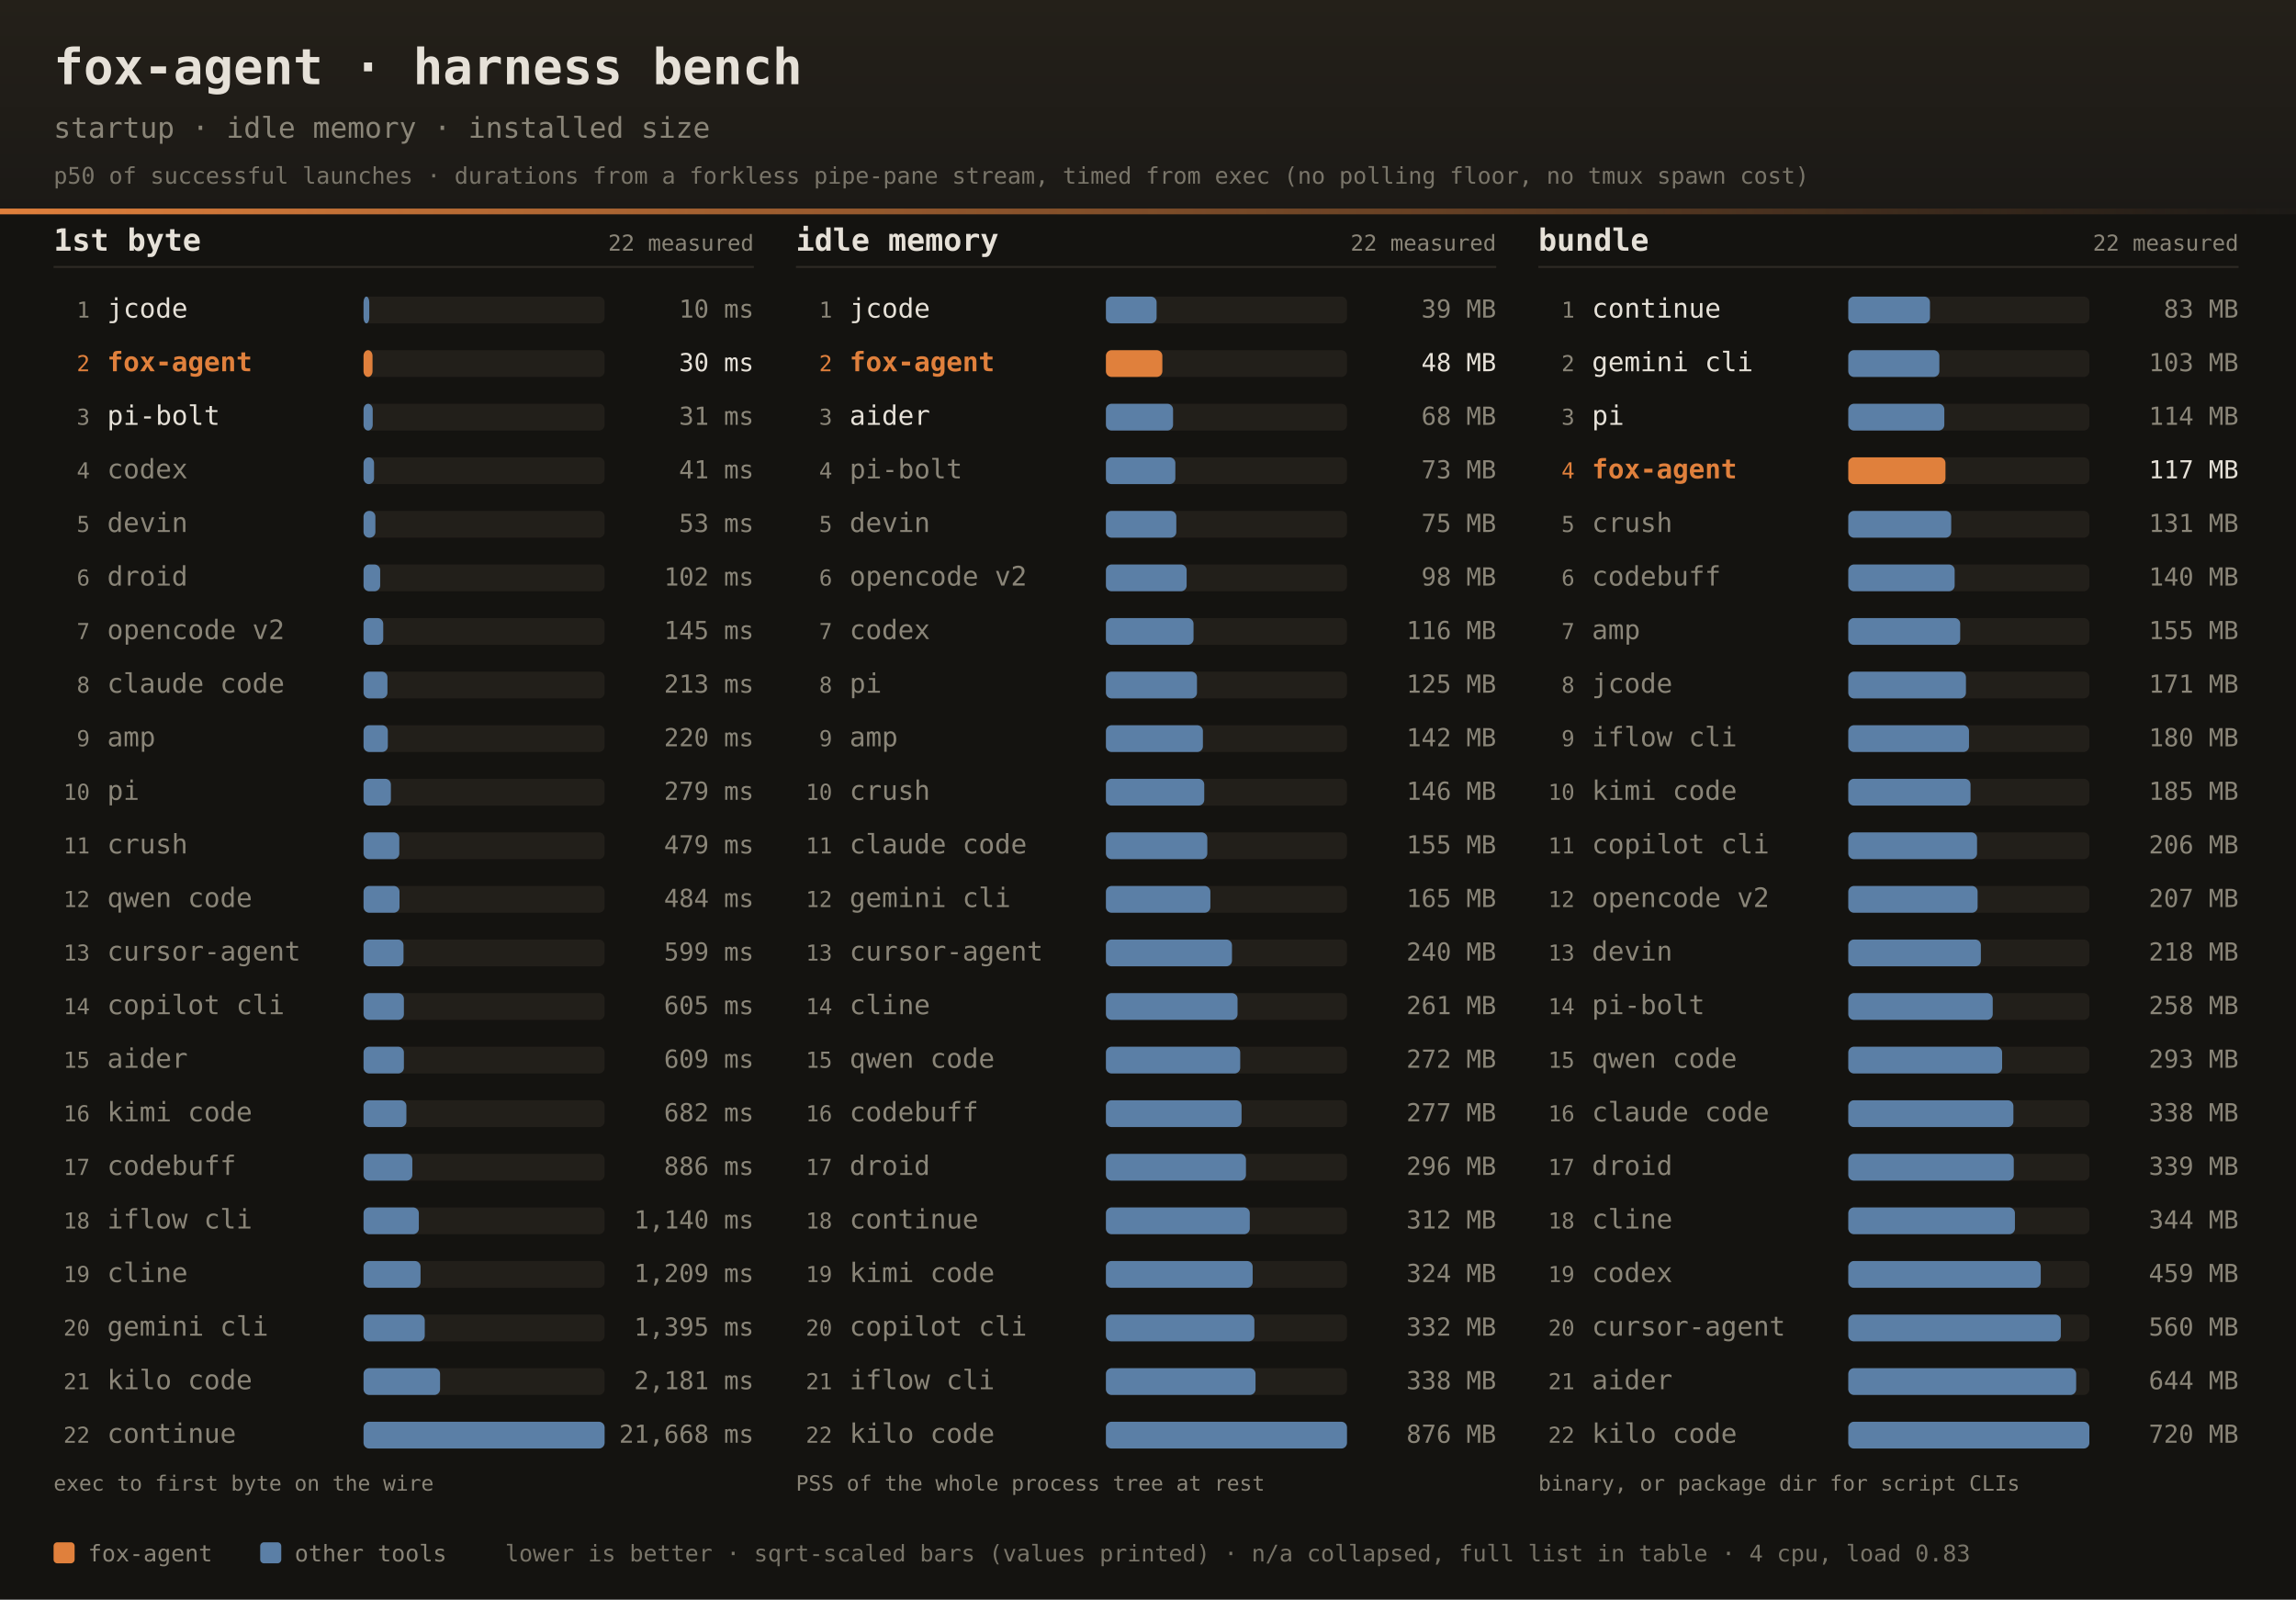
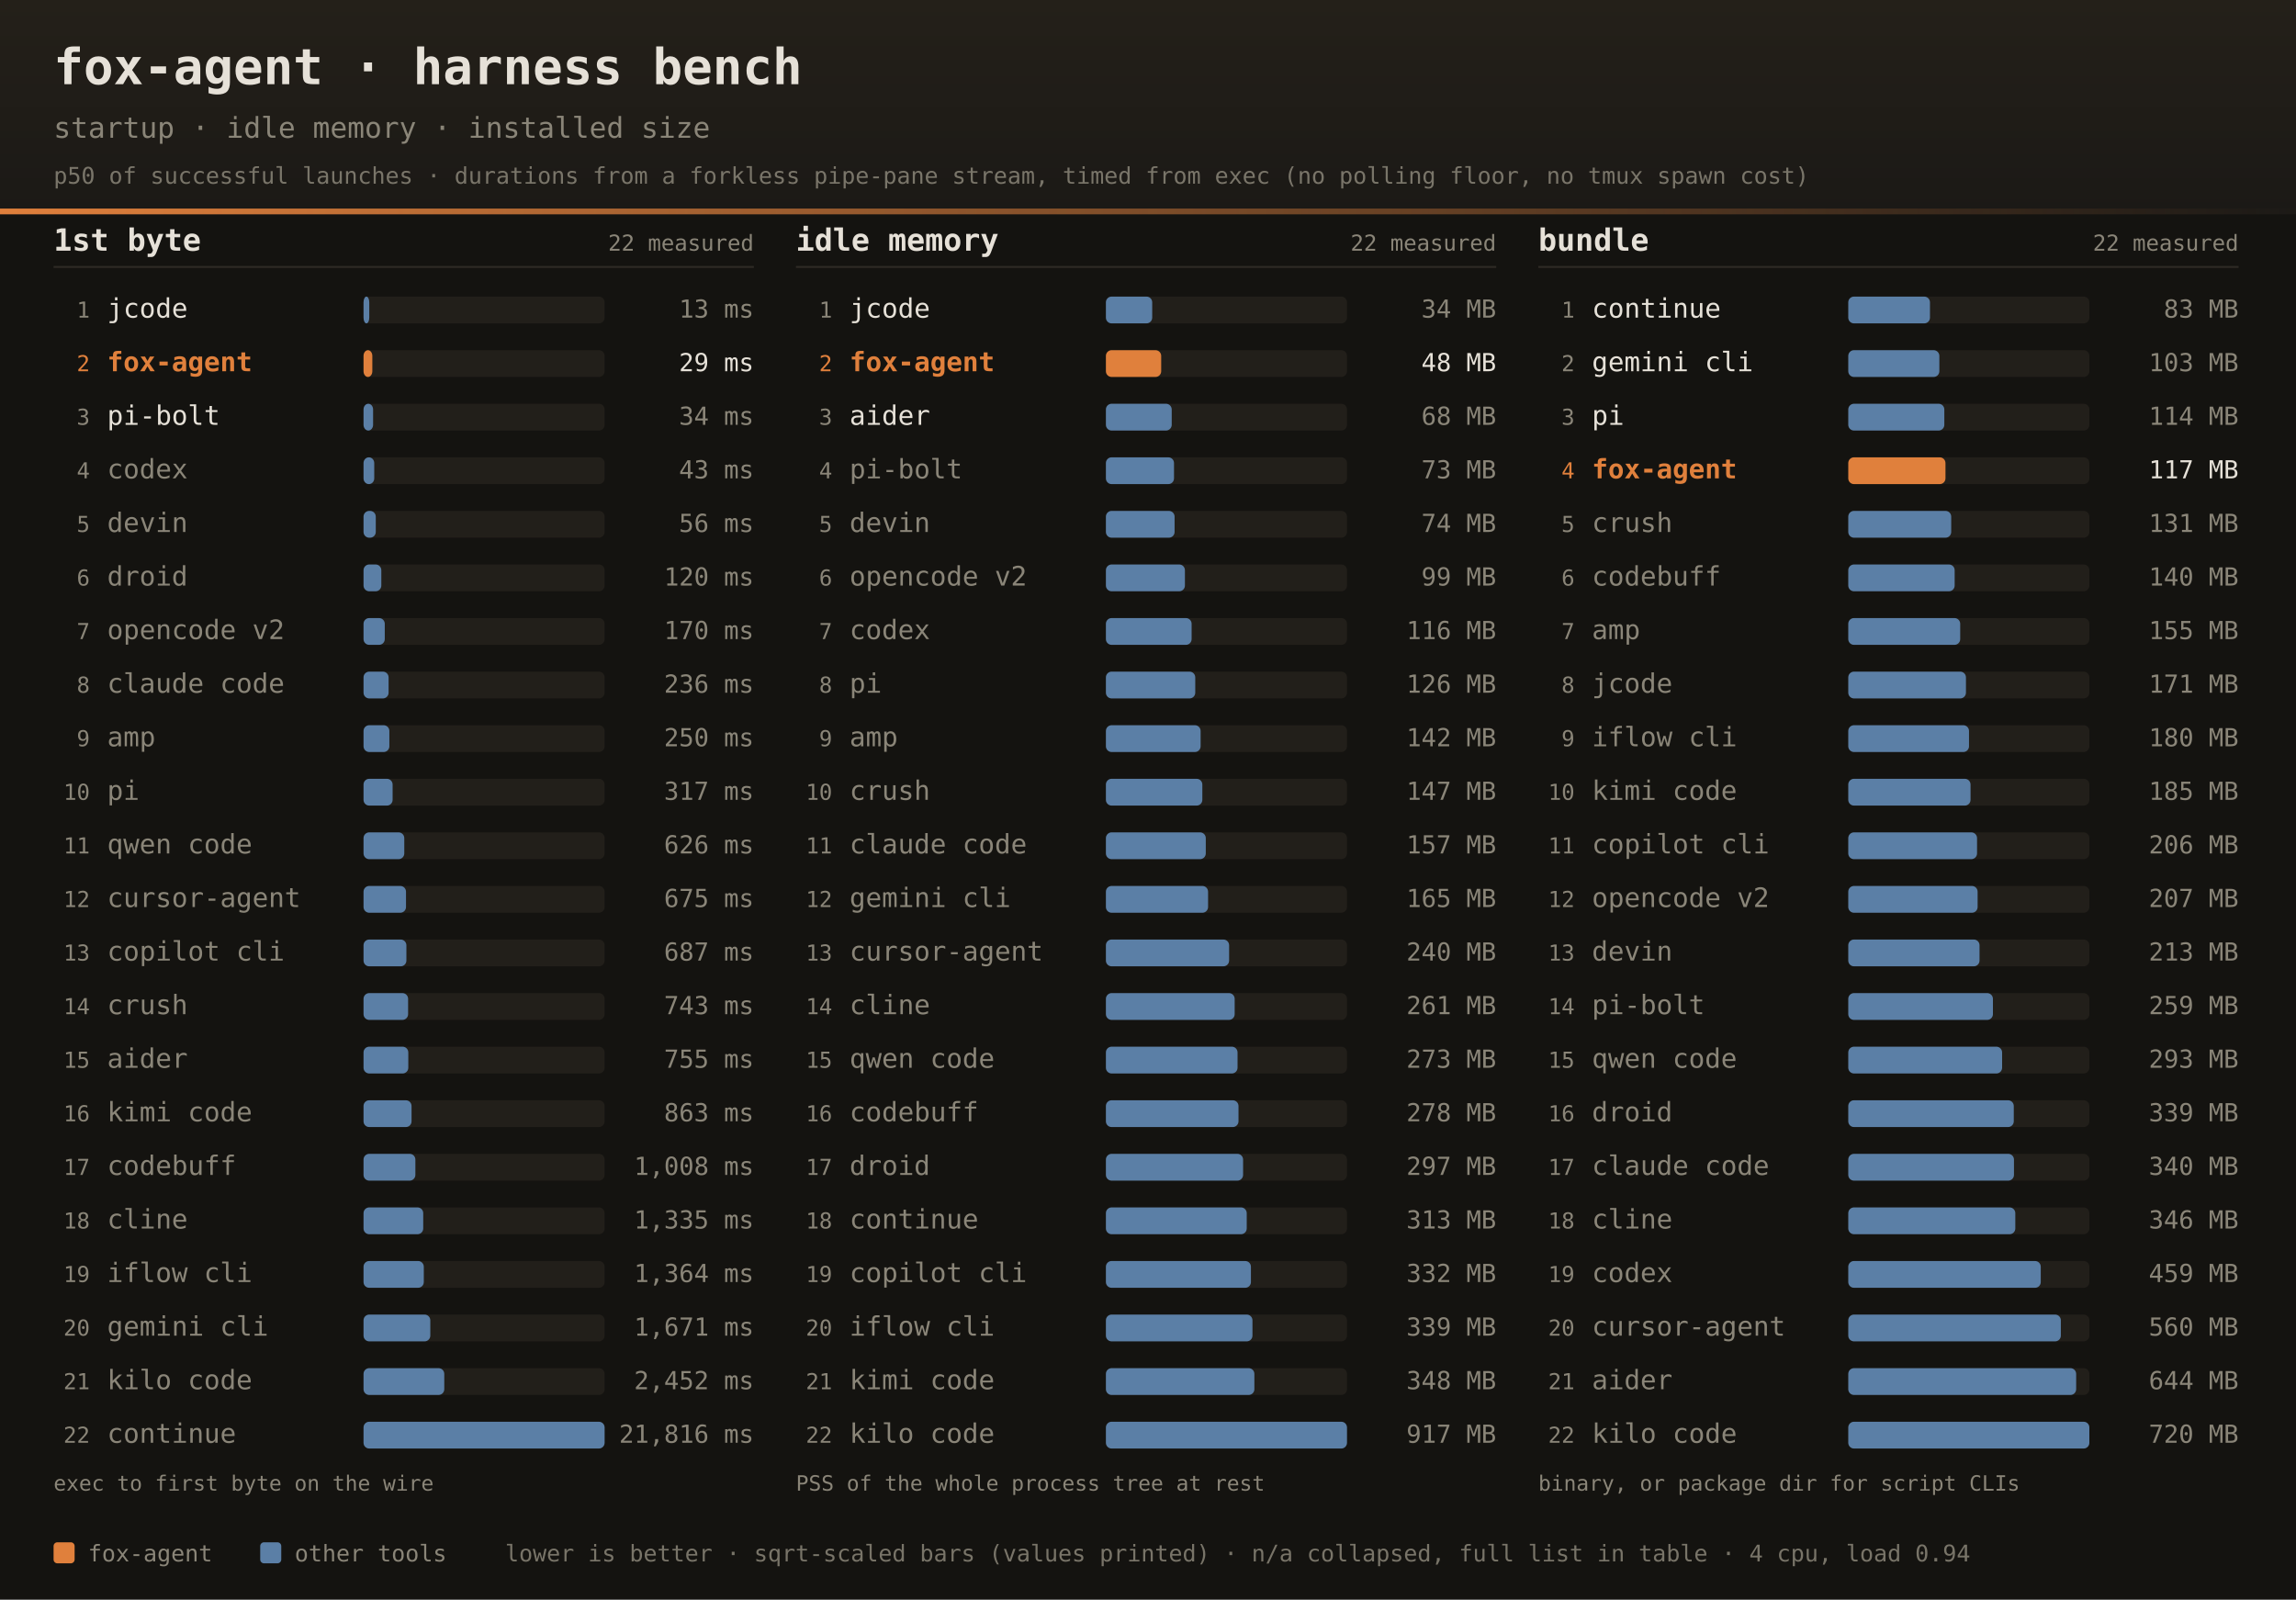
<svg xmlns="http://www.w3.org/2000/svg" width="1200" height="836" font-family="ui-monospace,SFMono-Regular,JetBrains Mono,Menlo,Consolas,monospace">
  <defs>
    <linearGradient id="dhdr" x1="0" y1="0" x2="0" y2="1">
      <stop offset="0" stop-color="#242019" />
      <stop offset="1" stop-color="#1b1916" />
    </linearGradient>
    <linearGradient id="drule" x1="0" y1="0" x2="1" y2="0">
      <stop offset="0" stop-color="#e0803c" />
      <stop offset="1" stop-color="#e0803c" stop-opacity="0" />
    </linearGradient>
  </defs>
  <rect width="1200" height="836" fill="#141310" />
  <rect width="1200" height="112" fill="url(#dhdr)" />
  <rect x="0" y="109" width="1200" height="3" fill="url(#drule)" />
  <text x="28" y="44" fill="#e6e1d8" font-size="26" font-weight="bold">fox-agent · harness bench</text>
  <text x="28" y="72" fill="#8a8578" font-size="15">startup · idle memory · installed size</text>
  <text x="28" y="96" fill="#8a8578" font-size="12" opacity="0.85">p50 of successful launches · durations from a forkless pipe-pane stream, timed from exec (no polling floor, no tmux spawn cost)</text>
  <text x="28" y="131" fill="#e6e1d8" font-size="16" font-weight="bold">1st byte</text>
  <text x="394" y="131" text-anchor="end" fill="#8a8578" font-size="11.5">22 measured</text>
  <rect x="28" y="139" width="366" height="1" fill="#2e2b25" />
  <text x="47" y="166.0" text-anchor="end" fill="#8a8578" font-size="11.5">1</text>
  <text x="56" y="166.0" fill="#e6e1d8" font-size="14">jcode</text>
  <rect x="190" y="155.0" width="126" height="14" rx="3" fill="#221f1a" />
  <rect x="190" y="155.0" width="3.0" height="14" rx="3" fill="#5b7fa6" />
-   <text x="394" y="166.0" text-anchor="end" fill="#8a8578" font-size="13">10 ms</text>
+   <text x="394" y="166.0" text-anchor="end" fill="#8a8578" font-size="13">13 ms</text>
  <text x="47" y="194.0" text-anchor="end" fill="#e0803c" font-size="11.5">2</text>
  <text x="56" y="194.0" fill="#e0803c" font-size="14" font-weight="bold">fox-agent</text>
  <rect x="190" y="183.0" width="126" height="14" rx="3" fill="#221f1a" />
-   <rect x="190" y="183.0" width="4.7" height="14" rx="3" fill="#e0803c" />
-   <text x="394" y="194.0" text-anchor="end" fill="#e6e1d8" font-size="13">30 ms</text>
+   <rect x="190" y="183.0" width="4.6" height="14" rx="3" fill="#e0803c" />
+   <text x="394" y="194.0" text-anchor="end" fill="#e6e1d8" font-size="13">29 ms</text>
  <text x="47" y="222.0" text-anchor="end" fill="#8a8578" font-size="11.5">3</text>
  <text x="56" y="222.0" fill="#e6e1d8" font-size="14">pi-bolt</text>
  <rect x="190" y="211.0" width="126" height="14" rx="3" fill="#221f1a" />
-   <rect x="190" y="211.0" width="4.8" height="14" rx="3" fill="#5b7fa6" />
-   <text x="394" y="222.0" text-anchor="end" fill="#8a8578" font-size="13">31 ms</text>
+   <rect x="190" y="211.0" width="5.0" height="14" rx="3" fill="#5b7fa6" />
+   <text x="394" y="222.0" text-anchor="end" fill="#8a8578" font-size="13">34 ms</text>
  <text x="47" y="250.0" text-anchor="end" fill="#8a8578" font-size="11.5">4</text>
  <text x="56" y="250.0" fill="#8a8578" font-size="14">codex</text>
  <rect x="190" y="239.0" width="126" height="14" rx="3" fill="#221f1a" />
-   <rect x="190" y="239.0" width="5.5" height="14" rx="3" fill="#5b7fa6" />
-   <text x="394" y="250.0" text-anchor="end" fill="#8a8578" font-size="13">41 ms</text>
+   <rect x="190" y="239.0" width="5.6" height="14" rx="3" fill="#5b7fa6" />
+   <text x="394" y="250.0" text-anchor="end" fill="#8a8578" font-size="13">43 ms</text>
  <text x="47" y="278.0" text-anchor="end" fill="#8a8578" font-size="11.5">5</text>
  <text x="56" y="278.0" fill="#8a8578" font-size="14">devin</text>
  <rect x="190" y="267.0" width="126" height="14" rx="3" fill="#221f1a" />
-   <rect x="190" y="267.0" width="6.2" height="14" rx="3" fill="#5b7fa6" />
-   <text x="394" y="278.0" text-anchor="end" fill="#8a8578" font-size="13">53 ms</text>
+   <rect x="190" y="267.0" width="6.4" height="14" rx="3" fill="#5b7fa6" />
+   <text x="394" y="278.0" text-anchor="end" fill="#8a8578" font-size="13">56 ms</text>
  <text x="47" y="306.0" text-anchor="end" fill="#8a8578" font-size="11.5">6</text>
  <text x="56" y="306.0" fill="#8a8578" font-size="14">droid</text>
  <rect x="190" y="295.0" width="126" height="14" rx="3" fill="#221f1a" />
-   <rect x="190" y="295.0" width="8.7" height="14" rx="3" fill="#5b7fa6" />
-   <text x="394" y="306.0" text-anchor="end" fill="#8a8578" font-size="13">102 ms</text>
+   <rect x="190" y="295.0" width="9.3" height="14" rx="3" fill="#5b7fa6" />
+   <text x="394" y="306.0" text-anchor="end" fill="#8a8578" font-size="13">120 ms</text>
  <text x="47" y="334.0" text-anchor="end" fill="#8a8578" font-size="11.5">7</text>
  <text x="56" y="334.0" fill="#8a8578" font-size="14">opencode v2</text>
  <rect x="190" y="323.0" width="126" height="14" rx="3" fill="#221f1a" />
-   <rect x="190" y="323.0" width="10.3" height="14" rx="3" fill="#5b7fa6" />
-   <text x="394" y="334.0" text-anchor="end" fill="#8a8578" font-size="13">145 ms</text>
+   <rect x="190" y="323.0" width="11.1" height="14" rx="3" fill="#5b7fa6" />
+   <text x="394" y="334.0" text-anchor="end" fill="#8a8578" font-size="13">170 ms</text>
  <text x="47" y="362.0" text-anchor="end" fill="#8a8578" font-size="11.5">8</text>
  <text x="56" y="362.0" fill="#8a8578" font-size="14">claude code</text>
  <rect x="190" y="351.0" width="126" height="14" rx="3" fill="#221f1a" />
-   <rect x="190" y="351.0" width="12.5" height="14" rx="3" fill="#5b7fa6" />
-   <text x="394" y="362.0" text-anchor="end" fill="#8a8578" font-size="13">213 ms</text>
+   <rect x="190" y="351.0" width="13.1" height="14" rx="3" fill="#5b7fa6" />
+   <text x="394" y="362.0" text-anchor="end" fill="#8a8578" font-size="13">236 ms</text>
  <text x="47" y="390.0" text-anchor="end" fill="#8a8578" font-size="11.5">9</text>
  <text x="56" y="390.0" fill="#8a8578" font-size="14">amp</text>
  <rect x="190" y="379.0" width="126" height="14" rx="3" fill="#221f1a" />
-   <rect x="190" y="379.0" width="12.7" height="14" rx="3" fill="#5b7fa6" />
-   <text x="394" y="390.0" text-anchor="end" fill="#8a8578" font-size="13">220 ms</text>
+   <rect x="190" y="379.0" width="13.5" height="14" rx="3" fill="#5b7fa6" />
+   <text x="394" y="390.0" text-anchor="end" fill="#8a8578" font-size="13">250 ms</text>
  <text x="47" y="418.0" text-anchor="end" fill="#8a8578" font-size="11.5">10</text>
  <text x="56" y="418.0" fill="#8a8578" font-size="14">pi</text>
  <rect x="190" y="407.0" width="126" height="14" rx="3" fill="#221f1a" />
-   <rect x="190" y="407.0" width="14.3" height="14" rx="3" fill="#5b7fa6" />
-   <text x="394" y="418.0" text-anchor="end" fill="#8a8578" font-size="13">279 ms</text>
+   <rect x="190" y="407.0" width="15.2" height="14" rx="3" fill="#5b7fa6" />
+   <text x="394" y="418.0" text-anchor="end" fill="#8a8578" font-size="13">317 ms</text>
  <text x="47" y="446.0" text-anchor="end" fill="#8a8578" font-size="11.5">11</text>
-   <text x="56" y="446.0" fill="#8a8578" font-size="14">crush</text>
+   <text x="56" y="446.0" fill="#8a8578" font-size="14">qwen code</text>
  <rect x="190" y="435.0" width="126" height="14" rx="3" fill="#221f1a" />
-   <rect x="190" y="435.0" width="18.7" height="14" rx="3" fill="#5b7fa6" />
-   <text x="394" y="446.0" text-anchor="end" fill="#8a8578" font-size="13">479 ms</text>
+   <rect x="190" y="435.0" width="21.3" height="14" rx="3" fill="#5b7fa6" />
+   <text x="394" y="446.0" text-anchor="end" fill="#8a8578" font-size="13">626 ms</text>
  <text x="47" y="474.0" text-anchor="end" fill="#8a8578" font-size="11.5">12</text>
-   <text x="56" y="474.0" fill="#8a8578" font-size="14">qwen code</text>
+   <text x="56" y="474.0" fill="#8a8578" font-size="14">cursor-agent</text>
  <rect x="190" y="463.0" width="126" height="14" rx="3" fill="#221f1a" />
-   <rect x="190" y="463.0" width="18.8" height="14" rx="3" fill="#5b7fa6" />
-   <text x="394" y="474.0" text-anchor="end" fill="#8a8578" font-size="13">484 ms</text>
+   <rect x="190" y="463.0" width="22.2" height="14" rx="3" fill="#5b7fa6" />
+   <text x="394" y="474.0" text-anchor="end" fill="#8a8578" font-size="13">675 ms</text>
  <text x="47" y="502.0" text-anchor="end" fill="#8a8578" font-size="11.5">13</text>
-   <text x="56" y="502.0" fill="#8a8578" font-size="14">cursor-agent</text>
+   <text x="56" y="502.0" fill="#8a8578" font-size="14">copilot cli</text>
  <rect x="190" y="491.0" width="126" height="14" rx="3" fill="#221f1a" />
-   <rect x="190" y="491.0" width="20.9" height="14" rx="3" fill="#5b7fa6" />
-   <text x="394" y="502.0" text-anchor="end" fill="#8a8578" font-size="13">599 ms</text>
+   <rect x="190" y="491.0" width="22.4" height="14" rx="3" fill="#5b7fa6" />
+   <text x="394" y="502.0" text-anchor="end" fill="#8a8578" font-size="13">687 ms</text>
  <text x="47" y="530.0" text-anchor="end" fill="#8a8578" font-size="11.5">14</text>
-   <text x="56" y="530.0" fill="#8a8578" font-size="14">copilot cli</text>
+   <text x="56" y="530.0" fill="#8a8578" font-size="14">crush</text>
  <rect x="190" y="519.0" width="126" height="14" rx="3" fill="#221f1a" />
-   <rect x="190" y="519.0" width="21.1" height="14" rx="3" fill="#5b7fa6" />
-   <text x="394" y="530.0" text-anchor="end" fill="#8a8578" font-size="13">605 ms</text>
+   <rect x="190" y="519.0" width="23.3" height="14" rx="3" fill="#5b7fa6" />
+   <text x="394" y="530.0" text-anchor="end" fill="#8a8578" font-size="13">743 ms</text>
  <text x="47" y="558.0" text-anchor="end" fill="#8a8578" font-size="11.5">15</text>
  <text x="56" y="558.0" fill="#8a8578" font-size="14">aider</text>
  <rect x="190" y="547.0" width="126" height="14" rx="3" fill="#221f1a" />
-   <rect x="190" y="547.0" width="21.1" height="14" rx="3" fill="#5b7fa6" />
-   <text x="394" y="558.0" text-anchor="end" fill="#8a8578" font-size="13">609 ms</text>
+   <rect x="190" y="547.0" width="23.4" height="14" rx="3" fill="#5b7fa6" />
+   <text x="394" y="558.0" text-anchor="end" fill="#8a8578" font-size="13">755 ms</text>
  <text x="47" y="586.0" text-anchor="end" fill="#8a8578" font-size="11.5">16</text>
  <text x="56" y="586.0" fill="#8a8578" font-size="14">kimi code</text>
  <rect x="190" y="575.0" width="126" height="14" rx="3" fill="#221f1a" />
-   <rect x="190" y="575.0" width="22.4" height="14" rx="3" fill="#5b7fa6" />
-   <text x="394" y="586.0" text-anchor="end" fill="#8a8578" font-size="13">682 ms</text>
+   <rect x="190" y="575.0" width="25.1" height="14" rx="3" fill="#5b7fa6" />
+   <text x="394" y="586.0" text-anchor="end" fill="#8a8578" font-size="13">863 ms</text>
  <text x="47" y="614.0" text-anchor="end" fill="#8a8578" font-size="11.5">17</text>
  <text x="56" y="614.0" fill="#8a8578" font-size="14">codebuff</text>
  <rect x="190" y="603.0" width="126" height="14" rx="3" fill="#221f1a" />
-   <rect x="190" y="603.0" width="25.5" height="14" rx="3" fill="#5b7fa6" />
-   <text x="394" y="614.0" text-anchor="end" fill="#8a8578" font-size="13">886 ms</text>
+   <rect x="190" y="603.0" width="27.1" height="14" rx="3" fill="#5b7fa6" />
+   <text x="394" y="614.0" text-anchor="end" fill="#8a8578" font-size="13">1,008 ms</text>
  <text x="47" y="642.0" text-anchor="end" fill="#8a8578" font-size="11.5">18</text>
-   <text x="56" y="642.0" fill="#8a8578" font-size="14">iflow cli</text>
+   <text x="56" y="642.0" fill="#8a8578" font-size="14">cline</text>
  <rect x="190" y="631.0" width="126" height="14" rx="3" fill="#221f1a" />
-   <rect x="190" y="631.0" width="28.9" height="14" rx="3" fill="#5b7fa6" />
-   <text x="394" y="642.0" text-anchor="end" fill="#8a8578" font-size="13">1,140 ms</text>
+   <rect x="190" y="631.0" width="31.2" height="14" rx="3" fill="#5b7fa6" />
+   <text x="394" y="642.0" text-anchor="end" fill="#8a8578" font-size="13">1,335 ms</text>
  <text x="47" y="670.0" text-anchor="end" fill="#8a8578" font-size="11.5">19</text>
-   <text x="56" y="670.0" fill="#8a8578" font-size="14">cline</text>
+   <text x="56" y="670.0" fill="#8a8578" font-size="14">iflow cli</text>
  <rect x="190" y="659.0" width="126" height="14" rx="3" fill="#221f1a" />
-   <rect x="190" y="659.0" width="29.8" height="14" rx="3" fill="#5b7fa6" />
-   <text x="394" y="670.0" text-anchor="end" fill="#8a8578" font-size="13">1,209 ms</text>
+   <rect x="190" y="659.0" width="31.5" height="14" rx="3" fill="#5b7fa6" />
+   <text x="394" y="670.0" text-anchor="end" fill="#8a8578" font-size="13">1,364 ms</text>
  <text x="47" y="698.0" text-anchor="end" fill="#8a8578" font-size="11.5">20</text>
  <text x="56" y="698.0" fill="#8a8578" font-size="14">gemini cli</text>
  <rect x="190" y="687.0" width="126" height="14" rx="3" fill="#221f1a" />
-   <rect x="190" y="687.0" width="32.0" height="14" rx="3" fill="#5b7fa6" />
-   <text x="394" y="698.0" text-anchor="end" fill="#8a8578" font-size="13">1,395 ms</text>
+   <rect x="190" y="687.0" width="34.9" height="14" rx="3" fill="#5b7fa6" />
+   <text x="394" y="698.0" text-anchor="end" fill="#8a8578" font-size="13">1,671 ms</text>
  <text x="47" y="726.0" text-anchor="end" fill="#8a8578" font-size="11.5">21</text>
  <text x="56" y="726.0" fill="#8a8578" font-size="14">kilo code</text>
  <rect x="190" y="715.0" width="126" height="14" rx="3" fill="#221f1a" />
-   <rect x="190" y="715.0" width="40.0" height="14" rx="3" fill="#5b7fa6" />
-   <text x="394" y="726.0" text-anchor="end" fill="#8a8578" font-size="13">2,181 ms</text>
+   <rect x="190" y="715.0" width="42.2" height="14" rx="3" fill="#5b7fa6" />
+   <text x="394" y="726.0" text-anchor="end" fill="#8a8578" font-size="13">2,452 ms</text>
  <text x="47" y="754.0" text-anchor="end" fill="#8a8578" font-size="11.5">22</text>
  <text x="56" y="754.0" fill="#8a8578" font-size="14">continue</text>
  <rect x="190" y="743.0" width="126" height="14" rx="3" fill="#221f1a" />
  <rect x="190" y="743.0" width="126.0" height="14" rx="3" fill="#5b7fa6" />
-   <text x="394" y="754.0" text-anchor="end" fill="#8a8578" font-size="13">21,668 ms</text>
+   <text x="394" y="754.0" text-anchor="end" fill="#8a8578" font-size="13">21,816 ms</text>
  <text x="28" y="779" fill="#8a8578" font-size="11">exec to first byte on the wire</text>
  <text x="416" y="131" fill="#e6e1d8" font-size="16" font-weight="bold">idle memory</text>
  <text x="782" y="131" text-anchor="end" fill="#8a8578" font-size="11.5">22 measured</text>
  <rect x="416" y="139" width="366" height="1" fill="#2e2b25" />
  <text x="435" y="166.0" text-anchor="end" fill="#8a8578" font-size="11.5">1</text>
  <text x="444" y="166.0" fill="#e6e1d8" font-size="14">jcode</text>
  <rect x="578" y="155.0" width="126" height="14" rx="3" fill="#221f1a" />
-   <rect x="578" y="155.0" width="26.5" height="14" rx="3" fill="#5b7fa6" />
-   <text x="782" y="166.0" text-anchor="end" fill="#8a8578" font-size="13">39 MB</text>
+   <rect x="578" y="155.0" width="24.2" height="14" rx="3" fill="#5b7fa6" />
+   <text x="782" y="166.0" text-anchor="end" fill="#8a8578" font-size="13">34 MB</text>
  <text x="435" y="194.0" text-anchor="end" fill="#e0803c" font-size="11.5">2</text>
  <text x="444" y="194.0" fill="#e0803c" font-size="14" font-weight="bold">fox-agent</text>
  <rect x="578" y="183.0" width="126" height="14" rx="3" fill="#221f1a" />
-   <rect x="578" y="183.0" width="29.5" height="14" rx="3" fill="#e0803c" />
+   <rect x="578" y="183.0" width="28.9" height="14" rx="3" fill="#e0803c" />
  <text x="782" y="194.0" text-anchor="end" fill="#e6e1d8" font-size="13">48 MB</text>
  <text x="435" y="222.0" text-anchor="end" fill="#8a8578" font-size="11.5">3</text>
  <text x="444" y="222.0" fill="#e6e1d8" font-size="14">aider</text>
  <rect x="578" y="211.0" width="126" height="14" rx="3" fill="#221f1a" />
-   <rect x="578" y="211.0" width="35.1" height="14" rx="3" fill="#5b7fa6" />
+   <rect x="578" y="211.0" width="34.4" height="14" rx="3" fill="#5b7fa6" />
  <text x="782" y="222.0" text-anchor="end" fill="#8a8578" font-size="13">68 MB</text>
  <text x="435" y="250.0" text-anchor="end" fill="#8a8578" font-size="11.5">4</text>
  <text x="444" y="250.0" fill="#8a8578" font-size="14">pi-bolt</text>
  <rect x="578" y="239.0" width="126" height="14" rx="3" fill="#221f1a" />
-   <rect x="578" y="239.0" width="36.3" height="14" rx="3" fill="#5b7fa6" />
+   <rect x="578" y="239.0" width="35.6" height="14" rx="3" fill="#5b7fa6" />
  <text x="782" y="250.0" text-anchor="end" fill="#8a8578" font-size="13">73 MB</text>
  <text x="435" y="278.0" text-anchor="end" fill="#8a8578" font-size="11.5">5</text>
  <text x="444" y="278.0" fill="#8a8578" font-size="14">devin</text>
  <rect x="578" y="267.0" width="126" height="14" rx="3" fill="#221f1a" />
-   <rect x="578" y="267.0" width="36.8" height="14" rx="3" fill="#5b7fa6" />
-   <text x="782" y="278.0" text-anchor="end" fill="#8a8578" font-size="13">75 MB</text>
+   <rect x="578" y="267.0" width="35.9" height="14" rx="3" fill="#5b7fa6" />
+   <text x="782" y="278.0" text-anchor="end" fill="#8a8578" font-size="13">74 MB</text>
  <text x="435" y="306.0" text-anchor="end" fill="#8a8578" font-size="11.5">6</text>
  <text x="444" y="306.0" fill="#8a8578" font-size="14">opencode v2</text>
  <rect x="578" y="295.0" width="126" height="14" rx="3" fill="#221f1a" />
-   <rect x="578" y="295.0" width="42.2" height="14" rx="3" fill="#5b7fa6" />
-   <text x="782" y="306.0" text-anchor="end" fill="#8a8578" font-size="13">98 MB</text>
+   <rect x="578" y="295.0" width="41.3" height="14" rx="3" fill="#5b7fa6" />
+   <text x="782" y="306.0" text-anchor="end" fill="#8a8578" font-size="13">99 MB</text>
  <text x="435" y="334.0" text-anchor="end" fill="#8a8578" font-size="11.5">7</text>
  <text x="444" y="334.0" fill="#8a8578" font-size="14">codex</text>
  <rect x="578" y="323.0" width="126" height="14" rx="3" fill="#221f1a" />
-   <rect x="578" y="323.0" width="45.8" height="14" rx="3" fill="#5b7fa6" />
+   <rect x="578" y="323.0" width="44.8" height="14" rx="3" fill="#5b7fa6" />
  <text x="782" y="334.0" text-anchor="end" fill="#8a8578" font-size="13">116 MB</text>
  <text x="435" y="362.0" text-anchor="end" fill="#8a8578" font-size="11.5">8</text>
  <text x="444" y="362.0" fill="#8a8578" font-size="14">pi</text>
  <rect x="578" y="351.0" width="126" height="14" rx="3" fill="#221f1a" />
-   <rect x="578" y="351.0" width="47.6" height="14" rx="3" fill="#5b7fa6" />
-   <text x="782" y="362.0" text-anchor="end" fill="#8a8578" font-size="13">125 MB</text>
+   <rect x="578" y="351.0" width="46.7" height="14" rx="3" fill="#5b7fa6" />
+   <text x="782" y="362.0" text-anchor="end" fill="#8a8578" font-size="13">126 MB</text>
  <text x="435" y="390.0" text-anchor="end" fill="#8a8578" font-size="11.5">9</text>
  <text x="444" y="390.0" fill="#8a8578" font-size="14">amp</text>
  <rect x="578" y="379.0" width="126" height="14" rx="3" fill="#221f1a" />
-   <rect x="578" y="379.0" width="50.7" height="14" rx="3" fill="#5b7fa6" />
+   <rect x="578" y="379.0" width="49.5" height="14" rx="3" fill="#5b7fa6" />
  <text x="782" y="390.0" text-anchor="end" fill="#8a8578" font-size="13">142 MB</text>
  <text x="435" y="418.0" text-anchor="end" fill="#8a8578" font-size="11.5">10</text>
  <text x="444" y="418.0" fill="#8a8578" font-size="14">crush</text>
  <rect x="578" y="407.0" width="126" height="14" rx="3" fill="#221f1a" />
-   <rect x="578" y="407.0" width="51.4" height="14" rx="3" fill="#5b7fa6" />
-   <text x="782" y="418.0" text-anchor="end" fill="#8a8578" font-size="13">146 MB</text>
+   <rect x="578" y="407.0" width="50.4" height="14" rx="3" fill="#5b7fa6" />
+   <text x="782" y="418.0" text-anchor="end" fill="#8a8578" font-size="13">147 MB</text>
  <text x="435" y="446.0" text-anchor="end" fill="#8a8578" font-size="11.5">11</text>
  <text x="444" y="446.0" fill="#8a8578" font-size="14">claude code</text>
  <rect x="578" y="435.0" width="126" height="14" rx="3" fill="#221f1a" />
-   <rect x="578" y="435.0" width="53.0" height="14" rx="3" fill="#5b7fa6" />
-   <text x="782" y="446.0" text-anchor="end" fill="#8a8578" font-size="13">155 MB</text>
+   <rect x="578" y="435.0" width="52.2" height="14" rx="3" fill="#5b7fa6" />
+   <text x="782" y="446.0" text-anchor="end" fill="#8a8578" font-size="13">157 MB</text>
  <text x="435" y="474.0" text-anchor="end" fill="#8a8578" font-size="11.5">12</text>
  <text x="444" y="474.0" fill="#8a8578" font-size="14">gemini cli</text>
  <rect x="578" y="463.0" width="126" height="14" rx="3" fill="#221f1a" />
-   <rect x="578" y="463.0" width="54.6" height="14" rx="3" fill="#5b7fa6" />
+   <rect x="578" y="463.0" width="53.4" height="14" rx="3" fill="#5b7fa6" />
  <text x="782" y="474.0" text-anchor="end" fill="#8a8578" font-size="13">165 MB</text>
  <text x="435" y="502.0" text-anchor="end" fill="#8a8578" font-size="11.5">13</text>
  <text x="444" y="502.0" fill="#8a8578" font-size="14">cursor-agent</text>
  <rect x="578" y="491.0" width="126" height="14" rx="3" fill="#221f1a" />
-   <rect x="578" y="491.0" width="65.9" height="14" rx="3" fill="#5b7fa6" />
+   <rect x="578" y="491.0" width="64.4" height="14" rx="3" fill="#5b7fa6" />
  <text x="782" y="502.0" text-anchor="end" fill="#8a8578" font-size="13">240 MB</text>
  <text x="435" y="530.0" text-anchor="end" fill="#8a8578" font-size="11.5">14</text>
  <text x="444" y="530.0" fill="#8a8578" font-size="14">cline</text>
  <rect x="578" y="519.0" width="126" height="14" rx="3" fill="#221f1a" />
-   <rect x="578" y="519.0" width="68.8" height="14" rx="3" fill="#5b7fa6" />
+   <rect x="578" y="519.0" width="67.3" height="14" rx="3" fill="#5b7fa6" />
  <text x="782" y="530.0" text-anchor="end" fill="#8a8578" font-size="13">261 MB</text>
  <text x="435" y="558.0" text-anchor="end" fill="#8a8578" font-size="11.5">15</text>
  <text x="444" y="558.0" fill="#8a8578" font-size="14">qwen code</text>
  <rect x="578" y="547.0" width="126" height="14" rx="3" fill="#221f1a" />
-   <rect x="578" y="547.0" width="70.2" height="14" rx="3" fill="#5b7fa6" />
-   <text x="782" y="558.0" text-anchor="end" fill="#8a8578" font-size="13">272 MB</text>
+   <rect x="578" y="547.0" width="68.8" height="14" rx="3" fill="#5b7fa6" />
+   <text x="782" y="558.0" text-anchor="end" fill="#8a8578" font-size="13">273 MB</text>
  <text x="435" y="586.0" text-anchor="end" fill="#8a8578" font-size="11.5">16</text>
  <text x="444" y="586.0" fill="#8a8578" font-size="14">codebuff</text>
  <rect x="578" y="575.0" width="126" height="14" rx="3" fill="#221f1a" />
-   <rect x="578" y="575.0" width="70.9" height="14" rx="3" fill="#5b7fa6" />
-   <text x="782" y="586.0" text-anchor="end" fill="#8a8578" font-size="13">277 MB</text>
+   <rect x="578" y="575.0" width="69.3" height="14" rx="3" fill="#5b7fa6" />
+   <text x="782" y="586.0" text-anchor="end" fill="#8a8578" font-size="13">278 MB</text>
  <text x="435" y="614.0" text-anchor="end" fill="#8a8578" font-size="11.5">17</text>
  <text x="444" y="614.0" fill="#8a8578" font-size="14">droid</text>
  <rect x="578" y="603.0" width="126" height="14" rx="3" fill="#221f1a" />
-   <rect x="578" y="603.0" width="73.2" height="14" rx="3" fill="#5b7fa6" />
-   <text x="782" y="614.0" text-anchor="end" fill="#8a8578" font-size="13">296 MB</text>
+   <rect x="578" y="603.0" width="71.7" height="14" rx="3" fill="#5b7fa6" />
+   <text x="782" y="614.0" text-anchor="end" fill="#8a8578" font-size="13">297 MB</text>
  <text x="435" y="642.0" text-anchor="end" fill="#8a8578" font-size="11.5">18</text>
  <text x="444" y="642.0" fill="#8a8578" font-size="14">continue</text>
  <rect x="578" y="631.0" width="126" height="14" rx="3" fill="#221f1a" />
-   <rect x="578" y="631.0" width="75.2" height="14" rx="3" fill="#5b7fa6" />
-   <text x="782" y="642.0" text-anchor="end" fill="#8a8578" font-size="13">312 MB</text>
+   <rect x="578" y="631.0" width="73.6" height="14" rx="3" fill="#5b7fa6" />
+   <text x="782" y="642.0" text-anchor="end" fill="#8a8578" font-size="13">313 MB</text>
  <text x="435" y="670.0" text-anchor="end" fill="#8a8578" font-size="11.5">19</text>
-   <text x="444" y="670.0" fill="#8a8578" font-size="14">kimi code</text>
+   <text x="444" y="670.0" fill="#8a8578" font-size="14">copilot cli</text>
  <rect x="578" y="659.0" width="126" height="14" rx="3" fill="#221f1a" />
-   <rect x="578" y="659.0" width="76.7" height="14" rx="3" fill="#5b7fa6" />
-   <text x="782" y="670.0" text-anchor="end" fill="#8a8578" font-size="13">324 MB</text>
+   <rect x="578" y="659.0" width="75.8" height="14" rx="3" fill="#5b7fa6" />
+   <text x="782" y="670.0" text-anchor="end" fill="#8a8578" font-size="13">332 MB</text>
  <text x="435" y="698.0" text-anchor="end" fill="#8a8578" font-size="11.5">20</text>
-   <text x="444" y="698.0" fill="#8a8578" font-size="14">copilot cli</text>
+   <text x="444" y="698.0" fill="#8a8578" font-size="14">iflow cli</text>
  <rect x="578" y="687.0" width="126" height="14" rx="3" fill="#221f1a" />
-   <rect x="578" y="687.0" width="77.6" height="14" rx="3" fill="#5b7fa6" />
-   <text x="782" y="698.0" text-anchor="end" fill="#8a8578" font-size="13">332 MB</text>
+   <rect x="578" y="687.0" width="76.6" height="14" rx="3" fill="#5b7fa6" />
+   <text x="782" y="698.0" text-anchor="end" fill="#8a8578" font-size="13">339 MB</text>
  <text x="435" y="726.0" text-anchor="end" fill="#8a8578" font-size="11.5">21</text>
-   <text x="444" y="726.0" fill="#8a8578" font-size="14">iflow cli</text>
+   <text x="444" y="726.0" fill="#8a8578" font-size="14">kimi code</text>
  <rect x="578" y="715.0" width="126" height="14" rx="3" fill="#221f1a" />
-   <rect x="578" y="715.0" width="78.2" height="14" rx="3" fill="#5b7fa6" />
-   <text x="782" y="726.0" text-anchor="end" fill="#8a8578" font-size="13">338 MB</text>
+   <rect x="578" y="715.0" width="77.6" height="14" rx="3" fill="#5b7fa6" />
+   <text x="782" y="726.0" text-anchor="end" fill="#8a8578" font-size="13">348 MB</text>
  <text x="435" y="754.0" text-anchor="end" fill="#8a8578" font-size="11.5">22</text>
  <text x="444" y="754.0" fill="#8a8578" font-size="14">kilo code</text>
  <rect x="578" y="743.0" width="126" height="14" rx="3" fill="#221f1a" />
  <rect x="578" y="743.0" width="126.0" height="14" rx="3" fill="#5b7fa6" />
-   <text x="782" y="754.0" text-anchor="end" fill="#8a8578" font-size="13">876 MB</text>
+   <text x="782" y="754.0" text-anchor="end" fill="#8a8578" font-size="13">917 MB</text>
  <text x="416" y="779" fill="#8a8578" font-size="11">PSS of the whole process tree at rest</text>
  <text x="804" y="131" fill="#e6e1d8" font-size="16" font-weight="bold">bundle</text>
  <text x="1170" y="131" text-anchor="end" fill="#8a8578" font-size="11.5">22 measured</text>
  <rect x="804" y="139" width="366" height="1" fill="#2e2b25" />
  <text x="823" y="166.0" text-anchor="end" fill="#8a8578" font-size="11.5">1</text>
  <text x="832" y="166.0" fill="#e6e1d8" font-size="14">continue</text>
  <rect x="966" y="155.0" width="126" height="14" rx="3" fill="#221f1a" />
  <rect x="966" y="155.0" width="42.7" height="14" rx="3" fill="#5b7fa6" />
  <text x="1170" y="166.0" text-anchor="end" fill="#8a8578" font-size="13">83 MB</text>
  <text x="823" y="194.0" text-anchor="end" fill="#8a8578" font-size="11.5">2</text>
  <text x="832" y="194.0" fill="#e6e1d8" font-size="14">gemini cli</text>
  <rect x="966" y="183.0" width="126" height="14" rx="3" fill="#221f1a" />
  <rect x="966" y="183.0" width="47.6" height="14" rx="3" fill="#5b7fa6" />
  <text x="1170" y="194.0" text-anchor="end" fill="#8a8578" font-size="13">103 MB</text>
  <text x="823" y="222.0" text-anchor="end" fill="#8a8578" font-size="11.5">3</text>
  <text x="832" y="222.0" fill="#e6e1d8" font-size="14">pi</text>
  <rect x="966" y="211.0" width="126" height="14" rx="3" fill="#221f1a" />
  <rect x="966" y="211.0" width="50.2" height="14" rx="3" fill="#5b7fa6" />
  <text x="1170" y="222.0" text-anchor="end" fill="#8a8578" font-size="13">114 MB</text>
  <text x="823" y="250.0" text-anchor="end" fill="#e0803c" font-size="11.5">4</text>
  <text x="832" y="250.0" fill="#e0803c" font-size="14" font-weight="bold">fox-agent</text>
  <rect x="966" y="239.0" width="126" height="14" rx="3" fill="#221f1a" />
  <rect x="966" y="239.0" width="50.8" height="14" rx="3" fill="#e0803c" />
  <text x="1170" y="250.0" text-anchor="end" fill="#e6e1d8" font-size="13">117 MB</text>
  <text x="823" y="278.0" text-anchor="end" fill="#8a8578" font-size="11.5">5</text>
  <text x="832" y="278.0" fill="#8a8578" font-size="14">crush</text>
  <rect x="966" y="267.0" width="126" height="14" rx="3" fill="#221f1a" />
  <rect x="966" y="267.0" width="53.8" height="14" rx="3" fill="#5b7fa6" />
  <text x="1170" y="278.0" text-anchor="end" fill="#8a8578" font-size="13">131 MB</text>
  <text x="823" y="306.0" text-anchor="end" fill="#8a8578" font-size="11.5">6</text>
  <text x="832" y="306.0" fill="#8a8578" font-size="14">codebuff</text>
  <rect x="966" y="295.0" width="126" height="14" rx="3" fill="#221f1a" />
  <rect x="966" y="295.0" width="55.6" height="14" rx="3" fill="#5b7fa6" />
  <text x="1170" y="306.0" text-anchor="end" fill="#8a8578" font-size="13">140 MB</text>
  <text x="823" y="334.0" text-anchor="end" fill="#8a8578" font-size="11.5">7</text>
  <text x="832" y="334.0" fill="#8a8578" font-size="14">amp</text>
  <rect x="966" y="323.0" width="126" height="14" rx="3" fill="#221f1a" />
  <rect x="966" y="323.0" width="58.5" height="14" rx="3" fill="#5b7fa6" />
  <text x="1170" y="334.0" text-anchor="end" fill="#8a8578" font-size="13">155 MB</text>
  <text x="823" y="362.0" text-anchor="end" fill="#8a8578" font-size="11.5">8</text>
  <text x="832" y="362.0" fill="#8a8578" font-size="14">jcode</text>
  <rect x="966" y="351.0" width="126" height="14" rx="3" fill="#221f1a" />
  <rect x="966" y="351.0" width="61.5" height="14" rx="3" fill="#5b7fa6" />
  <text x="1170" y="362.0" text-anchor="end" fill="#8a8578" font-size="13">171 MB</text>
  <text x="823" y="390.0" text-anchor="end" fill="#8a8578" font-size="11.5">9</text>
  <text x="832" y="390.0" fill="#8a8578" font-size="14">iflow cli</text>
  <rect x="966" y="379.0" width="126" height="14" rx="3" fill="#221f1a" />
  <rect x="966" y="379.0" width="63.1" height="14" rx="3" fill="#5b7fa6" />
  <text x="1170" y="390.0" text-anchor="end" fill="#8a8578" font-size="13">180 MB</text>
  <text x="823" y="418.0" text-anchor="end" fill="#8a8578" font-size="11.5">10</text>
  <text x="832" y="418.0" fill="#8a8578" font-size="14">kimi code</text>
  <rect x="966" y="407.0" width="126" height="14" rx="3" fill="#221f1a" />
  <rect x="966" y="407.0" width="63.9" height="14" rx="3" fill="#5b7fa6" />
  <text x="1170" y="418.0" text-anchor="end" fill="#8a8578" font-size="13">185 MB</text>
  <text x="823" y="446.0" text-anchor="end" fill="#8a8578" font-size="11.5">11</text>
  <text x="832" y="446.0" fill="#8a8578" font-size="14">copilot cli</text>
  <rect x="966" y="435.0" width="126" height="14" rx="3" fill="#221f1a" />
  <rect x="966" y="435.0" width="67.3" height="14" rx="3" fill="#5b7fa6" />
  <text x="1170" y="446.0" text-anchor="end" fill="#8a8578" font-size="13">206 MB</text>
  <text x="823" y="474.0" text-anchor="end" fill="#8a8578" font-size="11.5">12</text>
  <text x="832" y="474.0" fill="#8a8578" font-size="14">opencode v2</text>
  <rect x="966" y="463.0" width="126" height="14" rx="3" fill="#221f1a" />
  <rect x="966" y="463.0" width="67.6" height="14" rx="3" fill="#5b7fa6" />
  <text x="1170" y="474.0" text-anchor="end" fill="#8a8578" font-size="13">207 MB</text>
  <text x="823" y="502.0" text-anchor="end" fill="#8a8578" font-size="11.5">13</text>
  <text x="832" y="502.0" fill="#8a8578" font-size="14">devin</text>
  <rect x="966" y="491.0" width="126" height="14" rx="3" fill="#221f1a" />
-   <rect x="966" y="491.0" width="69.3" height="14" rx="3" fill="#5b7fa6" />
-   <text x="1170" y="502.0" text-anchor="end" fill="#8a8578" font-size="13">218 MB</text>
+   <rect x="966" y="491.0" width="68.6" height="14" rx="3" fill="#5b7fa6" />
+   <text x="1170" y="502.0" text-anchor="end" fill="#8a8578" font-size="13">213 MB</text>
  <text x="823" y="530.0" text-anchor="end" fill="#8a8578" font-size="11.5">14</text>
  <text x="832" y="530.0" fill="#8a8578" font-size="14">pi-bolt</text>
  <rect x="966" y="519.0" width="126" height="14" rx="3" fill="#221f1a" />
-   <rect x="966" y="519.0" width="75.5" height="14" rx="3" fill="#5b7fa6" />
-   <text x="1170" y="530.0" text-anchor="end" fill="#8a8578" font-size="13">258 MB</text>
+   <rect x="966" y="519.0" width="75.6" height="14" rx="3" fill="#5b7fa6" />
+   <text x="1170" y="530.0" text-anchor="end" fill="#8a8578" font-size="13">259 MB</text>
  <text x="823" y="558.0" text-anchor="end" fill="#8a8578" font-size="11.5">15</text>
  <text x="832" y="558.0" fill="#8a8578" font-size="14">qwen code</text>
  <rect x="966" y="547.0" width="126" height="14" rx="3" fill="#221f1a" />
  <rect x="966" y="547.0" width="80.4" height="14" rx="3" fill="#5b7fa6" />
  <text x="1170" y="558.0" text-anchor="end" fill="#8a8578" font-size="13">293 MB</text>
  <text x="823" y="586.0" text-anchor="end" fill="#8a8578" font-size="11.5">16</text>
-   <text x="832" y="586.0" fill="#8a8578" font-size="14">claude code</text>
+   <text x="832" y="586.0" fill="#8a8578" font-size="14">droid</text>
  <rect x="966" y="575.0" width="126" height="14" rx="3" fill="#221f1a" />
-   <rect x="966" y="575.0" width="86.3" height="14" rx="3" fill="#5b7fa6" />
-   <text x="1170" y="586.0" text-anchor="end" fill="#8a8578" font-size="13">338 MB</text>
+   <rect x="966" y="575.0" width="86.5" height="14" rx="3" fill="#5b7fa6" />
+   <text x="1170" y="586.0" text-anchor="end" fill="#8a8578" font-size="13">339 MB</text>
  <text x="823" y="614.0" text-anchor="end" fill="#8a8578" font-size="11.5">17</text>
-   <text x="832" y="614.0" fill="#8a8578" font-size="14">droid</text>
+   <text x="832" y="614.0" fill="#8a8578" font-size="14">claude code</text>
  <rect x="966" y="603.0" width="126" height="14" rx="3" fill="#221f1a" />
-   <rect x="966" y="603.0" width="86.5" height="14" rx="3" fill="#5b7fa6" />
-   <text x="1170" y="614.0" text-anchor="end" fill="#8a8578" font-size="13">339 MB</text>
+   <rect x="966" y="603.0" width="86.6" height="14" rx="3" fill="#5b7fa6" />
+   <text x="1170" y="614.0" text-anchor="end" fill="#8a8578" font-size="13">340 MB</text>
  <text x="823" y="642.0" text-anchor="end" fill="#8a8578" font-size="11.5">18</text>
  <text x="832" y="642.0" fill="#8a8578" font-size="14">cline</text>
  <rect x="966" y="631.0" width="126" height="14" rx="3" fill="#221f1a" />
-   <rect x="966" y="631.0" width="87.1" height="14" rx="3" fill="#5b7fa6" />
-   <text x="1170" y="642.0" text-anchor="end" fill="#8a8578" font-size="13">344 MB</text>
+   <rect x="966" y="631.0" width="87.3" height="14" rx="3" fill="#5b7fa6" />
+   <text x="1170" y="642.0" text-anchor="end" fill="#8a8578" font-size="13">346 MB</text>
  <text x="823" y="670.0" text-anchor="end" fill="#8a8578" font-size="11.5">19</text>
  <text x="832" y="670.0" fill="#8a8578" font-size="14">codex</text>
  <rect x="966" y="659.0" width="126" height="14" rx="3" fill="#221f1a" />
  <rect x="966" y="659.0" width="100.6" height="14" rx="3" fill="#5b7fa6" />
  <text x="1170" y="670.0" text-anchor="end" fill="#8a8578" font-size="13">459 MB</text>
  <text x="823" y="698.0" text-anchor="end" fill="#8a8578" font-size="11.5">20</text>
  <text x="832" y="698.0" fill="#8a8578" font-size="14">cursor-agent</text>
  <rect x="966" y="687.0" width="126" height="14" rx="3" fill="#221f1a" />
  <rect x="966" y="687.0" width="111.1" height="14" rx="3" fill="#5b7fa6" />
  <text x="1170" y="698.0" text-anchor="end" fill="#8a8578" font-size="13">560 MB</text>
  <text x="823" y="726.0" text-anchor="end" fill="#8a8578" font-size="11.5">21</text>
  <text x="832" y="726.0" fill="#8a8578" font-size="14">aider</text>
  <rect x="966" y="715.0" width="126" height="14" rx="3" fill="#221f1a" />
  <rect x="966" y="715.0" width="119.1" height="14" rx="3" fill="#5b7fa6" />
  <text x="1170" y="726.0" text-anchor="end" fill="#8a8578" font-size="13">644 MB</text>
  <text x="823" y="754.0" text-anchor="end" fill="#8a8578" font-size="11.5">22</text>
  <text x="832" y="754.0" fill="#8a8578" font-size="14">kilo code</text>
  <rect x="966" y="743.0" width="126" height="14" rx="3" fill="#221f1a" />
  <rect x="966" y="743.0" width="126.0" height="14" rx="3" fill="#5b7fa6" />
  <text x="1170" y="754.0" text-anchor="end" fill="#8a8578" font-size="13">720 MB</text>
  <text x="804" y="779" fill="#8a8578" font-size="11">binary, or package dir for script CLIs</text>
  <rect x="28" y="806" width="11" height="11" rx="2" fill="#e0803c" />
  <text x="46" y="816" fill="#8a8578" font-size="12">fox-agent</text>
  <rect x="136" y="806" width="11" height="11" rx="2" fill="#5b7fa6" />
  <text x="154" y="816" fill="#8a8578" font-size="12">other tools</text>
-   <text x="264" y="816" fill="#8a8578" font-size="12" opacity="0.85">lower is better · sqrt-scaled bars (values printed) · n/a collapsed, full list in table · 4 cpu, load 0.83</text>
+   <text x="264" y="816" fill="#8a8578" font-size="12" opacity="0.85">lower is better · sqrt-scaled bars (values printed) · n/a collapsed, full list in table · 4 cpu, load 0.94</text>
</svg>
